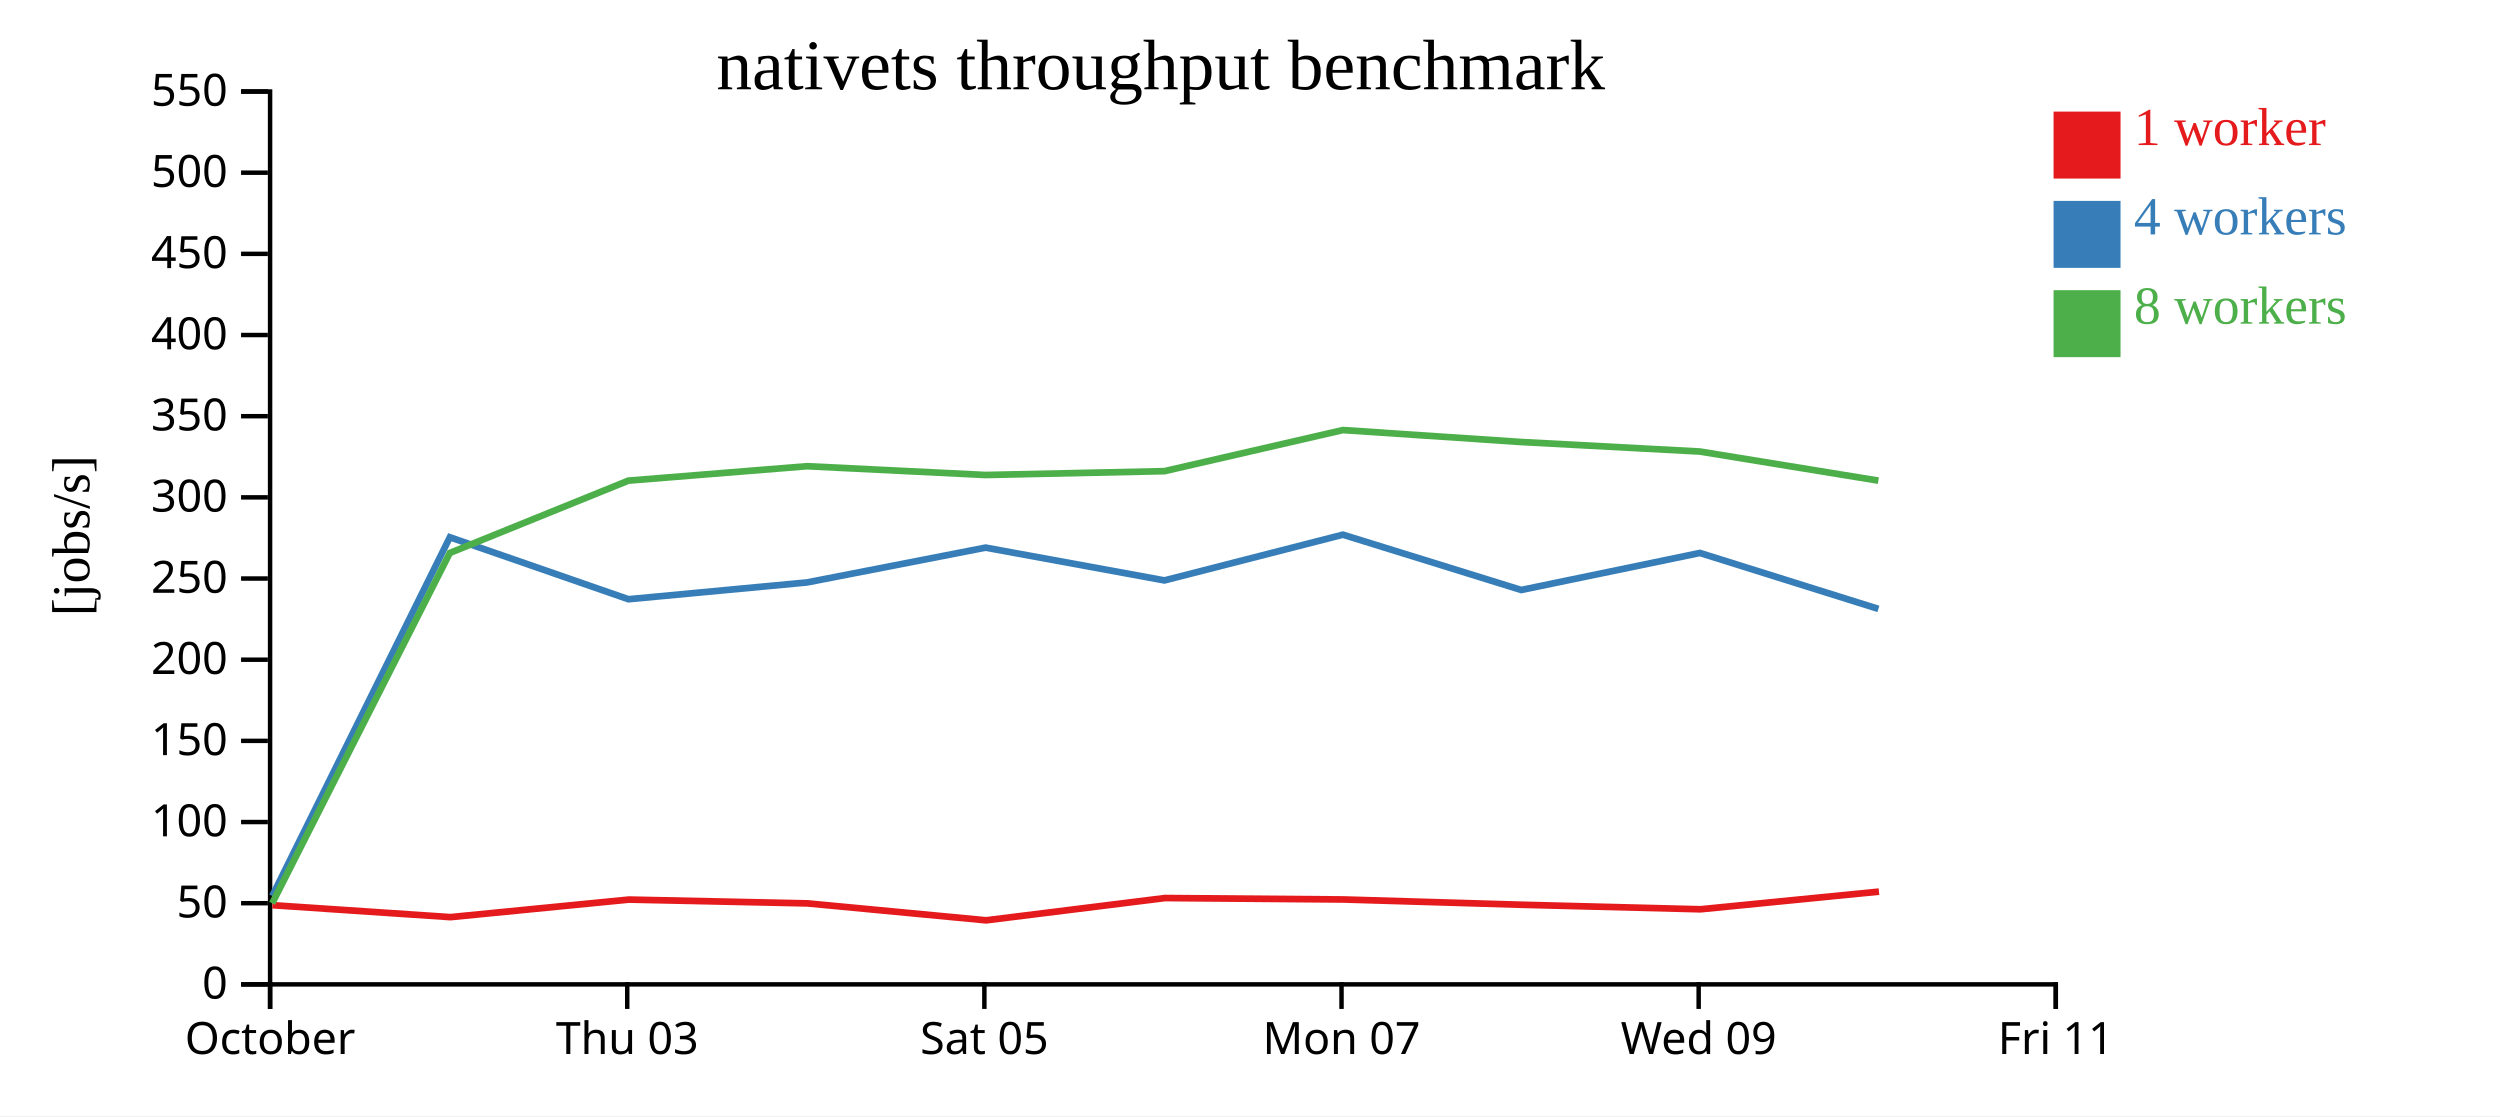
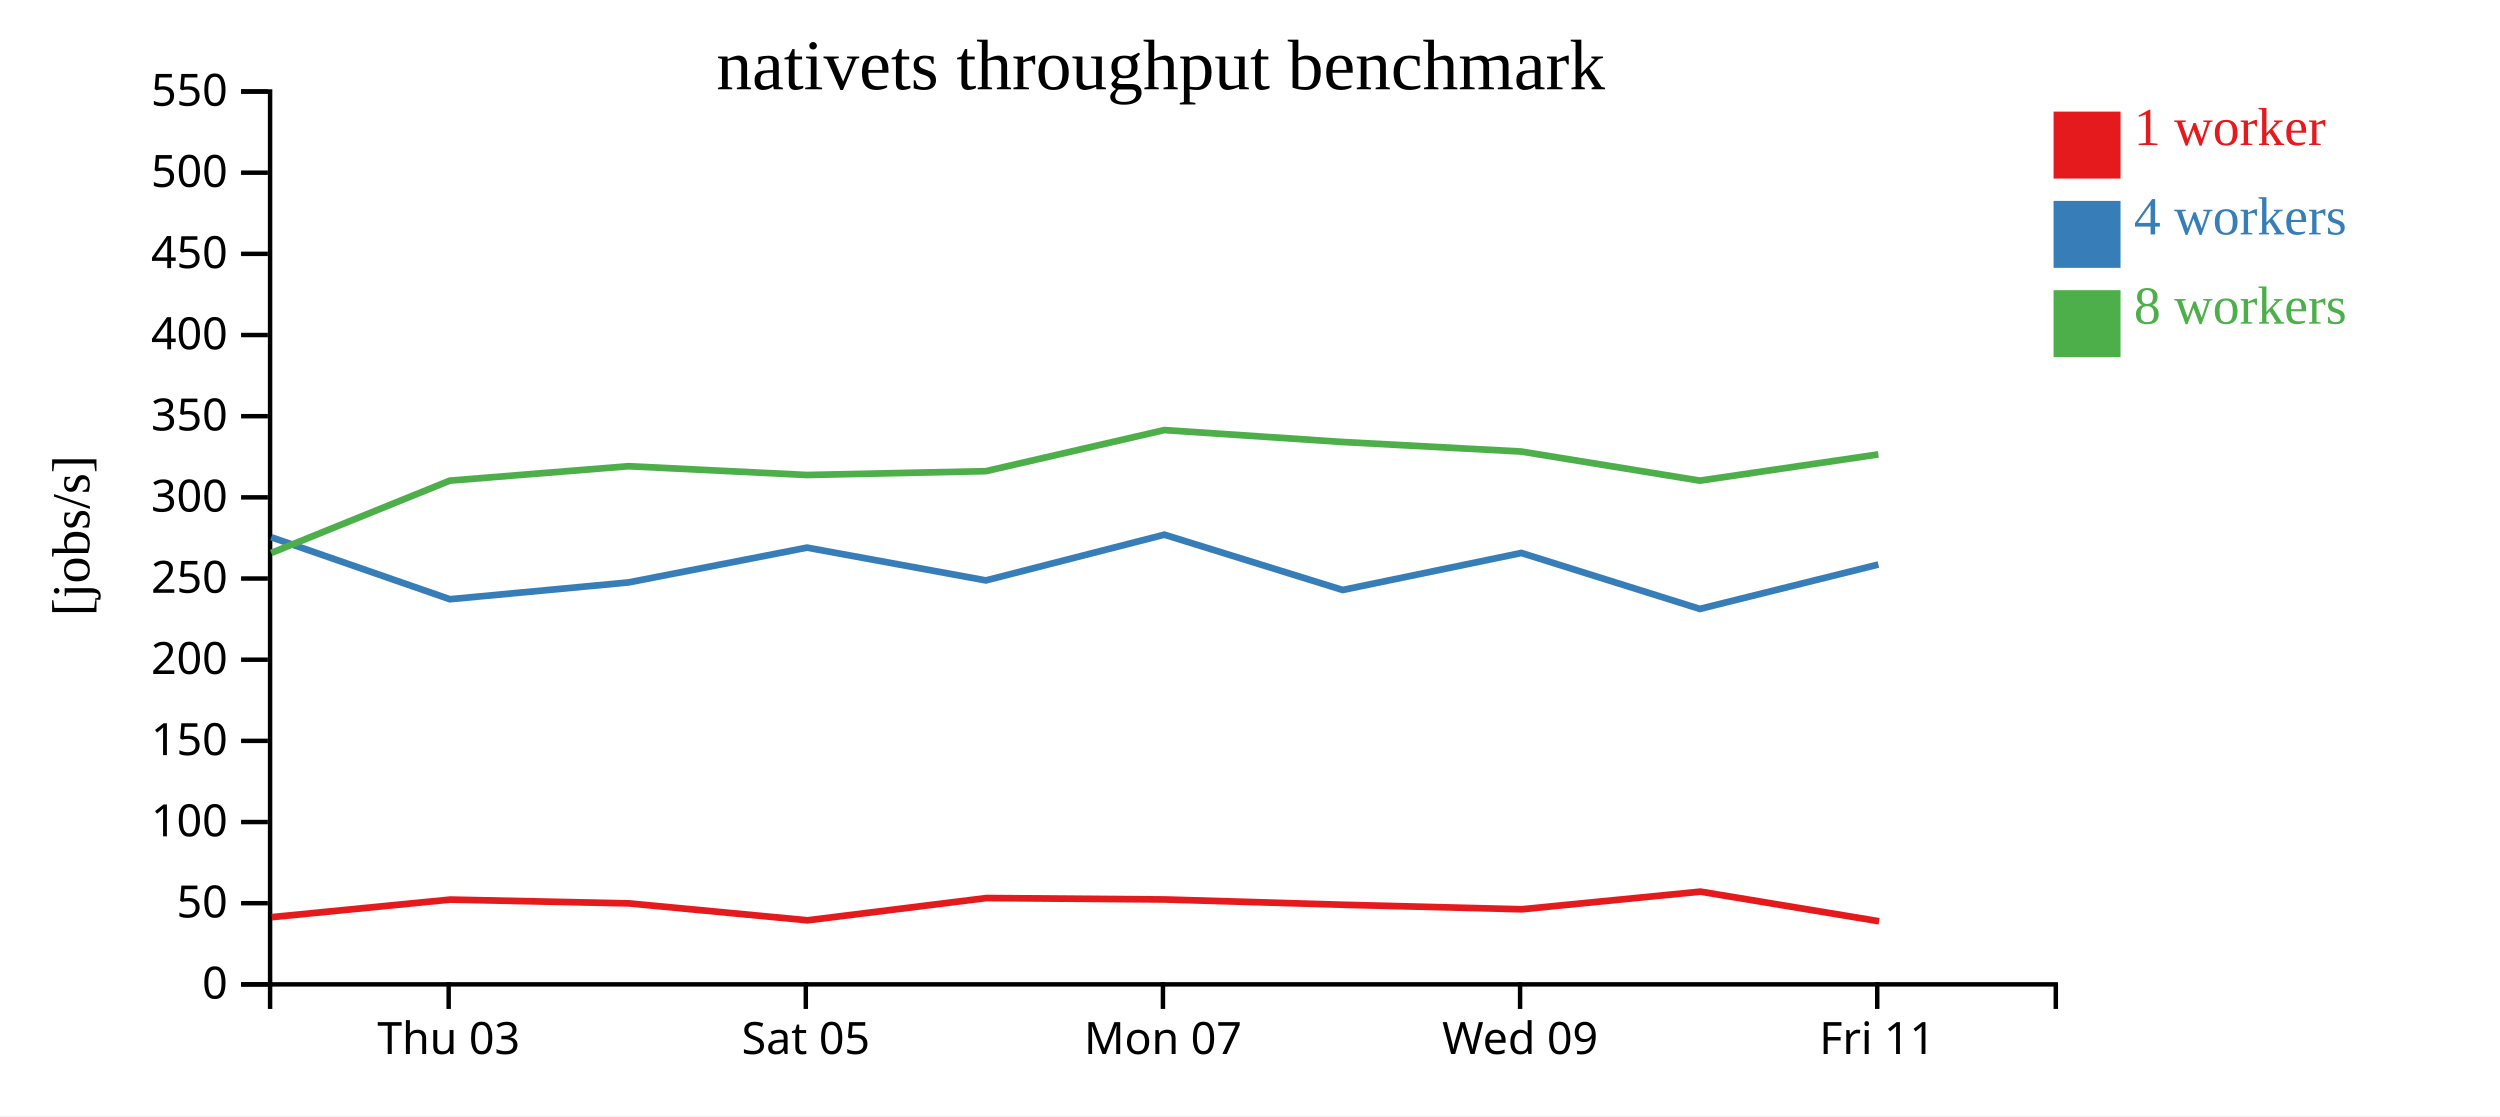
<svg xmlns="http://www.w3.org/2000/svg" width="560" height="250">
  <rect width="100%" height="100%" fill="white" />
  <g transform="translate(60,20)">
    <g transform="translate(0,200)" fill="none" font-size="10" font-family="sans-serif" text-anchor="middle">
      <path class="domain" stroke="currentColor" d="M0.5,6V0.5H400.5V6" />
-       <g class="tick" opacity="1" transform="translate(0.5,0)">
-         <line stroke="currentColor" y2="6" />
-         <text fill="currentColor" y="9" dy="0.71em">October</text>
-       </g>
-       <g class="tick" opacity="1" transform="translate(80.5,0)">
+       <g class="tick" opacity="1" transform="translate(40.5,0)">
        <line stroke="currentColor" y2="6" />
        <text fill="currentColor" y="9" dy="0.71em">Thu 03</text>
      </g>
-       <g class="tick" opacity="1" transform="translate(160.5,0)">
+       <g class="tick" opacity="1" transform="translate(120.5,0)">
        <line stroke="currentColor" y2="6" />
        <text fill="currentColor" y="9" dy="0.71em">Sat 05</text>
      </g>
-       <g class="tick" opacity="1" transform="translate(240.5,0)">
+       <g class="tick" opacity="1" transform="translate(200.5,0)">
        <line stroke="currentColor" y2="6" />
        <text fill="currentColor" y="9" dy="0.71em">Mon 07</text>
      </g>
-       <g class="tick" opacity="1" transform="translate(320.5,0)">
+       <g class="tick" opacity="1" transform="translate(280.5,0)">
        <line stroke="currentColor" y2="6" />
        <text fill="currentColor" y="9" dy="0.71em">Wed 09</text>
      </g>
-       <g class="tick" opacity="1" transform="translate(400.5,0)">
+       <g class="tick" opacity="1" transform="translate(360.5,0)">
        <line stroke="currentColor" y2="6" />
        <text fill="currentColor" y="9" dy="0.71em">Fri 11</text>
      </g>
    </g>
    <g fill="none" font-size="10" font-family="sans-serif" text-anchor="end">
      <path class="domain" stroke="currentColor" d="M-6,200.5H0.5V0.5H-6" />
      <g class="tick" opacity="1" transform="translate(0,200.5)">
        <line stroke="currentColor" x2="-6" />
        <text fill="currentColor" x="-9" dy="0.32em">0</text>
      </g>
      <g class="tick" opacity="1" transform="translate(0,182.3182)">
        <line stroke="currentColor" x2="-6" />
        <text fill="currentColor" x="-9" dy="0.32em">50</text>
      </g>
      <g class="tick" opacity="1" transform="translate(0,164.1364)">
        <line stroke="currentColor" x2="-6" />
        <text fill="currentColor" x="-9" dy="0.32em">100</text>
      </g>
      <g class="tick" opacity="1" transform="translate(0,145.9545)">
        <line stroke="currentColor" x2="-6" />
        <text fill="currentColor" x="-9" dy="0.32em">150</text>
      </g>
      <g class="tick" opacity="1" transform="translate(0,127.7727)">
        <line stroke="currentColor" x2="-6" />
        <text fill="currentColor" x="-9" dy="0.32em">200</text>
      </g>
      <g class="tick" opacity="1" transform="translate(0,109.5909)">
        <line stroke="currentColor" x2="-6" />
        <text fill="currentColor" x="-9" dy="0.32em">250</text>
      </g>
      <g class="tick" opacity="1" transform="translate(0,91.40909)">
        <line stroke="currentColor" x2="-6" />
        <text fill="currentColor" x="-9" dy="0.32em">300</text>
      </g>
      <g class="tick" opacity="1" transform="translate(0,73.22727)">
        <line stroke="currentColor" x2="-6" />
        <text fill="currentColor" x="-9" dy="0.32em">350</text>
      </g>
      <g class="tick" opacity="1" transform="translate(0,55.04545)">
        <line stroke="currentColor" x2="-6" />
        <text fill="currentColor" x="-9" dy="0.32em">400</text>
      </g>
      <g class="tick" opacity="1" transform="translate(0,36.86364)">
        <line stroke="currentColor" x2="-6" />
        <text fill="currentColor" x="-9" dy="0.32em">450</text>
      </g>
      <g class="tick" opacity="1" transform="translate(0,18.68182)">
        <line stroke="currentColor" x2="-6" />
        <text fill="currentColor" x="-9" dy="0.32em">500</text>
      </g>
      <g class="tick" opacity="1" transform="translate(0,0.5)">
        <line stroke="currentColor" x2="-6" />
        <text fill="currentColor" x="-9" dy="0.32em">550</text>
      </g>
    </g>
    <text text-anchor="middle" style="font-size: 12px" transform="rotate(-90)" y="-40" x="-100">[jobs/s]</text>
    <text text-anchor="middle" style="font-size: 16px" y="0" x="200">nativets throughput benchmark</text>
-     <path class="line" fill="none" stroke="#e41a1c" stroke-width="1.5" d="M1.026,182.76L40.89,185.439L80.87,181.508L120.9,182.359L160.888,186.151L200.966,181.161L240.918,181.482L280.862,182.667L320.905,183.679L360.889,179.724" />
-     <path class="line" fill="none" stroke="#377eb8" stroke-width="1.5" d="M0.982,180.705L40.768,100.346L80.768,114.227L120.769,110.467L160.767,102.667L200.833,110.013L240.807,99.769L280.755,112.155L320.772,103.863L360.764,116.396" />
-     <path class="line" fill="none" stroke="#4daf4a" stroke-width="1.5" d="M0.969,182.345L40.758,103.863L80.752,87.663L120.761,84.431L160.763,86.399L200.835,85.541L240.802,76.335L280.757,79.01L320.764,81.145L360.758,87.663" />
+     <path class="line" fill="none" stroke="#e41a1c" stroke-width="1.5" d="M0.89,185.439L40.87,181.508L80.9,182.359L120.888,186.151L160.966,181.161L200.918,181.482L240.862,182.667L280.905,183.679L320.889,179.724L360.907,186.362" />
+     <path class="line" fill="none" stroke="#377eb8" stroke-width="1.5" d="M0.768,100.346L40.768,114.227L80.769,110.467L120.767,102.667L160.833,110.013L200.807,99.769L240.755,112.155L280.772,103.863L320.764,116.396L360.76,106.448" />
+     <path class="line" fill="none" stroke="#4daf4a" stroke-width="1.5" d="M0.758,103.863L40.752,87.663L80.761,84.431L120.763,86.399L160.835,85.541L200.802,76.335L240.757,79.01L280.764,81.145L320.758,87.663L360.756,81.783" />
    <rect class="dot" x="400" y="5" width="15" height="15" style="fill: #e41a1c;" />
    <rect class="dot" x="400" y="25" width="15" height="15" style="fill: #377eb8;" />
    <rect class="dot" x="400" y="45" width="15" height="15" style="fill: #4daf4a;" />
    <text class="label" x="418" y="12.5" style="fill: #e41a1c; alignment-baseline: middle;" text-anchor="left">1 worker</text>
    <text class="label" x="418" y="32.5" style="fill: #377eb8; alignment-baseline: middle;" text-anchor="left">4 workers</text>
    <text class="label" x="418" y="52.5" style="fill: #4daf4a; alignment-baseline: middle;" text-anchor="left">8 workers</text>
  </g>
</svg>
